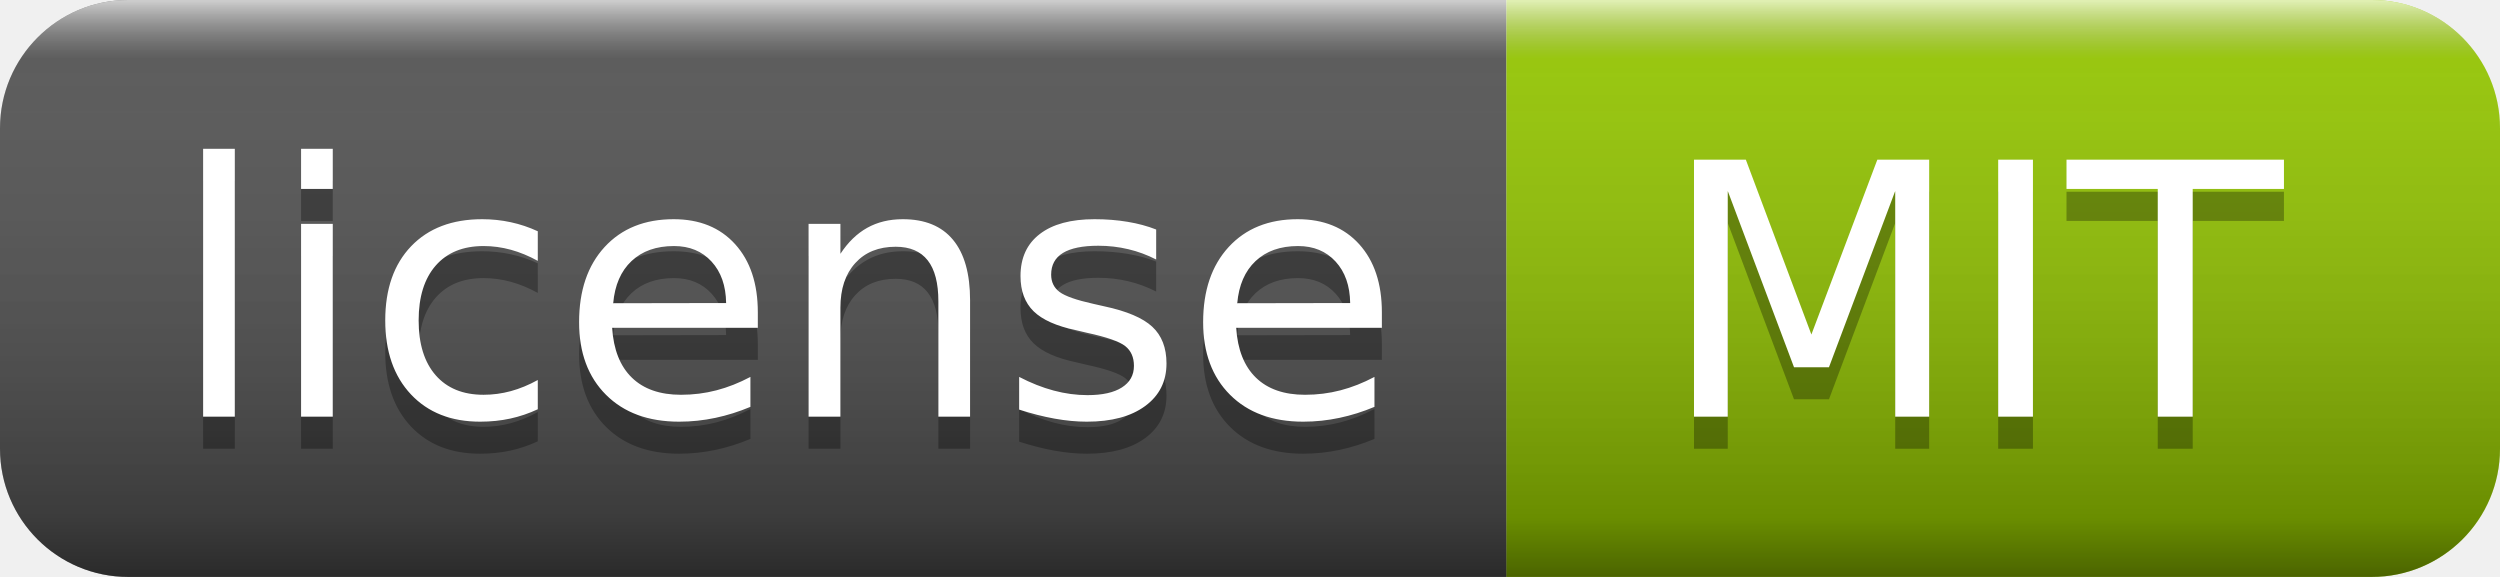
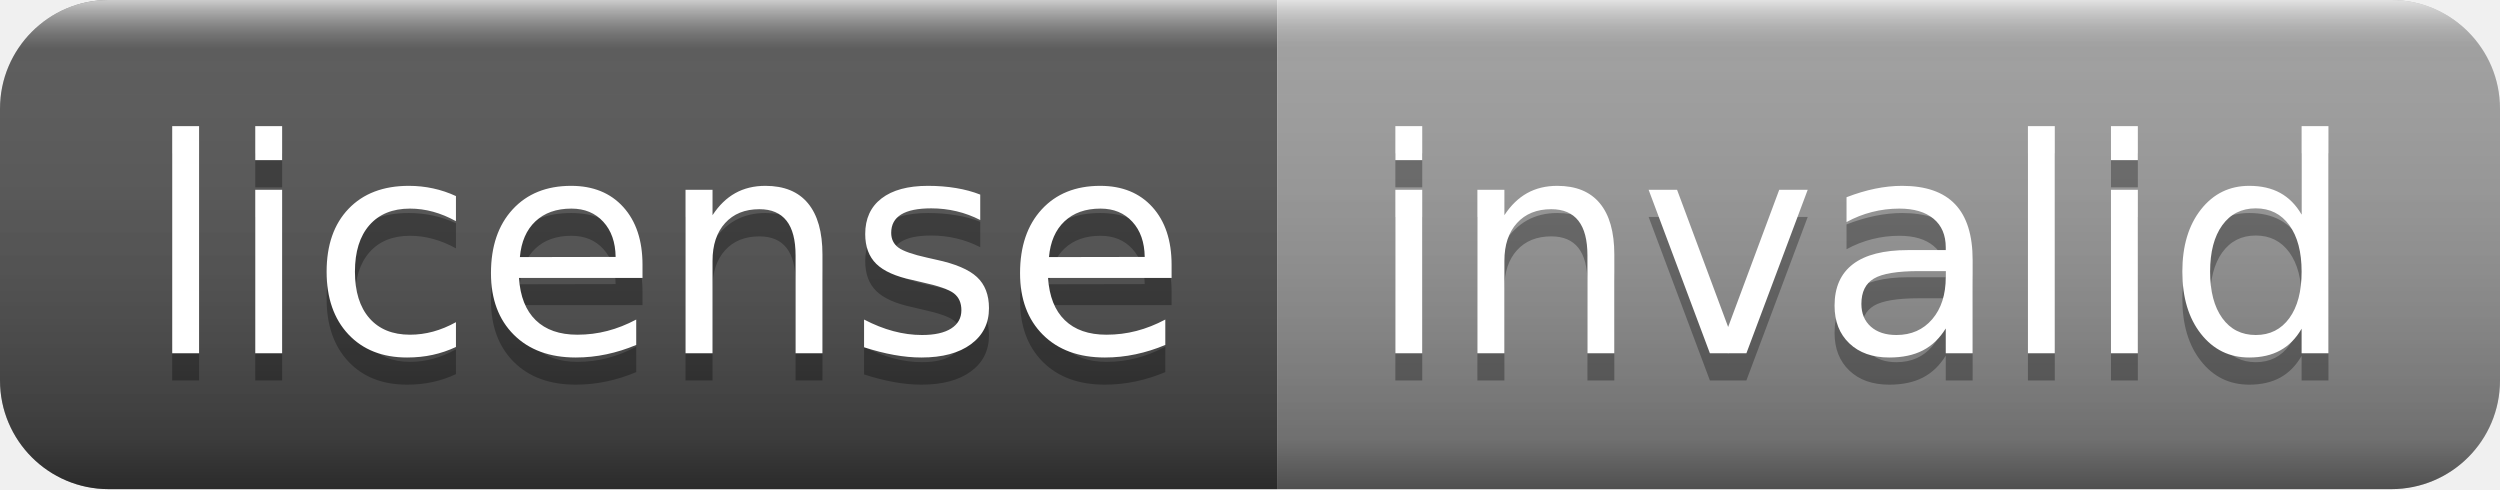
- <svg xmlns="http://www.w3.org/2000/svg" width="78" height="18" role="img" aria-label="license: MIT">
+ <svg xmlns="http://www.w3.org/2000/svg" width="92" height="18" role="img" aria-label="license: invalid">
  <linearGradient id="s" x2="0" y2="100%">
    <stop offset="0" stop-color="#fff" stop-opacity=".7" />
    <stop offset=".1" stop-color="#aaa" stop-opacity=".1" />
    <stop offset=".9" stop-color="#000" stop-opacity=".3" />
    <stop offset="1" stop-color="#000" stop-opacity=".5" />
  </linearGradient>
  <clipPath id="r">
-     <rect width="78" height="18" rx="4" fill="#fff" />
+     <rect width="92" height="18" rx="4" fill="#fff" />
  </clipPath>
  <g clip-path="url(#r)">
    <rect width="47" height="18" fill="#555" />
-     <rect x="47" width="31" height="18" fill="#97ca00" />
-     <rect width="78" height="18" fill="url(#s)" />
+     <rect x="47" width="45" height="18" fill="#9f9f9f" />
+     <rect width="92" height="18" fill="url(#s)" />
  </g>
  <g fill="#fff" text-anchor="middle" font-family="Verdana,Geneva,DejaVu Sans,sans-serif" text-rendering="geometricPrecision" font-size="110">
    <text aria-hidden="true" x="245" y="140" fill="#010101" fill-opacity=".3" transform="scale(.1)" textLength="370">license</text>
    <text x="245" y="130" transform="scale(.1)" fill="#fff" textLength="370">license</text>
-     <text aria-hidden="true" x="615" y="140" fill="#010101" fill-opacity=".3" transform="scale(.1)" textLength="210">MIT</text>
-     <text x="615" y="130" transform="scale(.1)" fill="#fff" textLength="210">MIT</text>
+     <text aria-hidden="true" x="685" y="140" fill="#010101" fill-opacity=".3" transform="scale(.1)" textLength="350">invalid</text>
+     <text x="685" y="130" transform="scale(.1)" fill="#fff" textLength="350">invalid</text>
  </g>
</svg>
